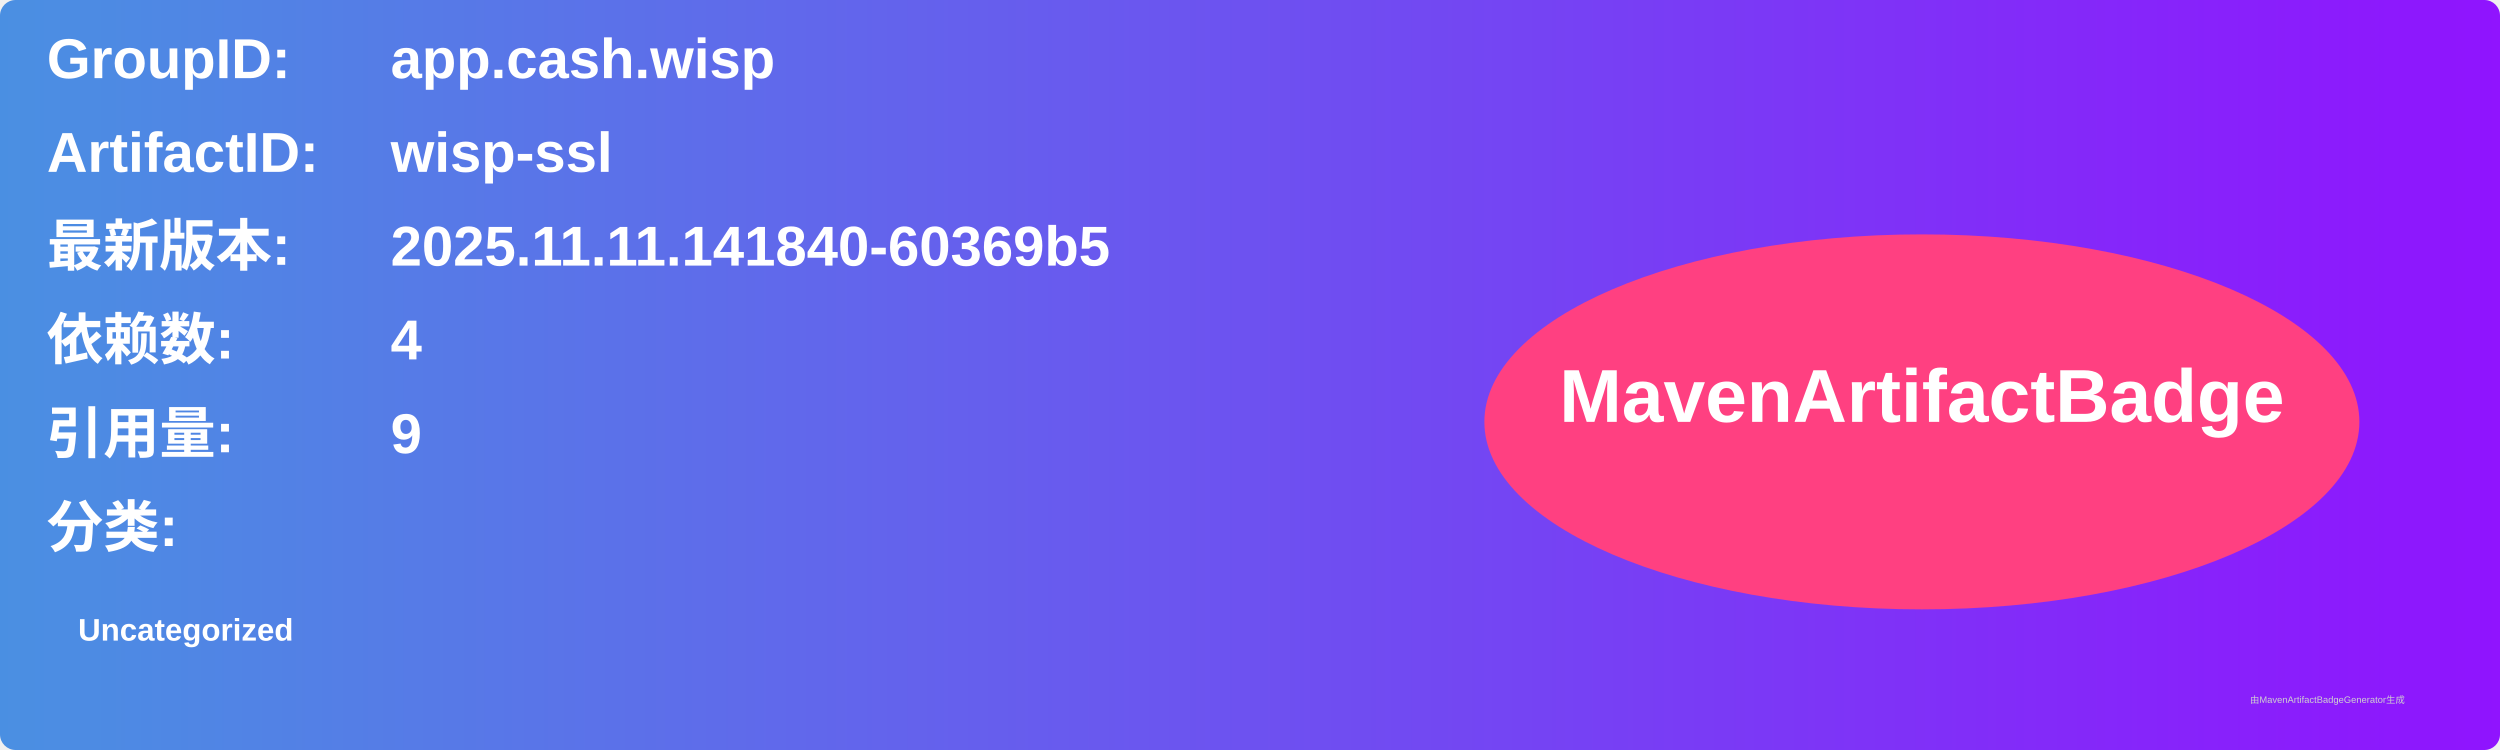
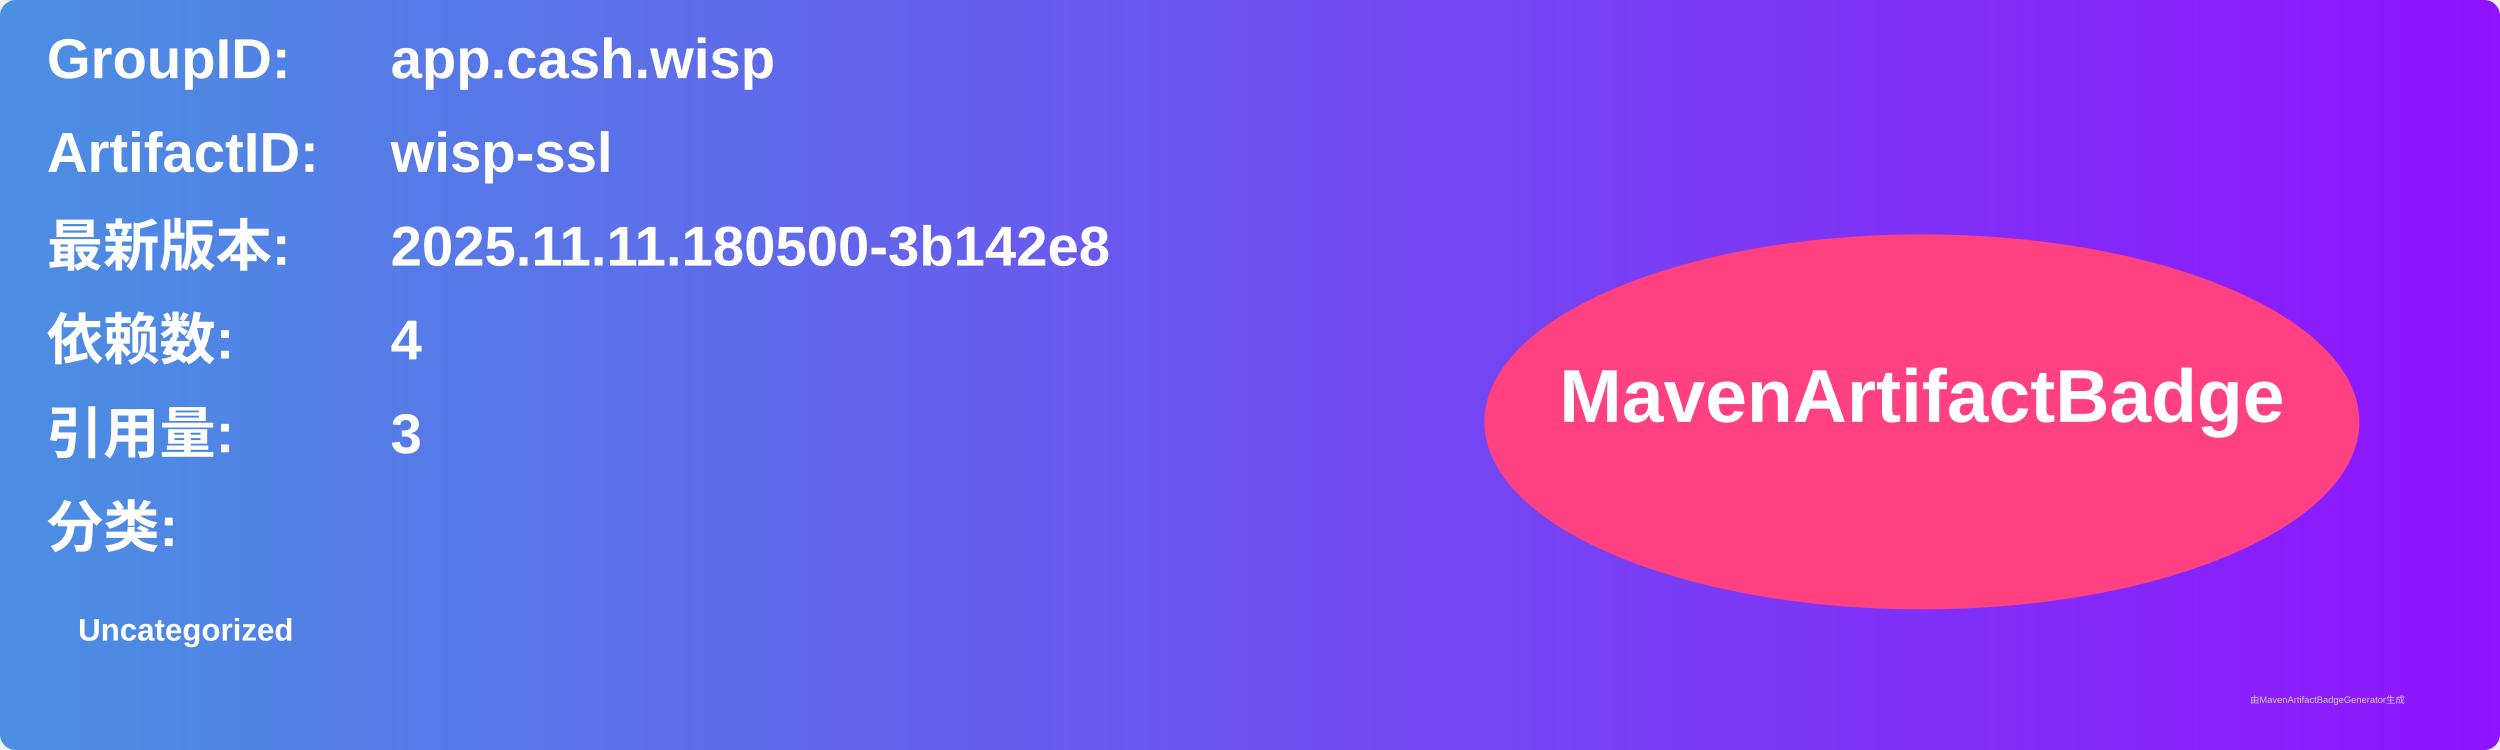
<svg xmlns="http://www.w3.org/2000/svg" width="800" height="240" viewBox="0 0 800 240">
  <linearGradient id="grad" x1="0%" y1="0%" x2="100%" y2="0%">
    <stop offset="0%" stop-color="#4a90e2" />
    <stop offset="100%" stop-color="#9013fe" />
  </linearGradient>
  <rect width="100%" height="100%" rx="5" ry="5" fill="url(#grad)" />
  <g transform="translate(15, 15)">
    <text x="0" y="10" font-family="Arial" font-size="18" fill="white" font-weight="bold" width="260">GroupID:</text>
    <text x="110" y="10" font-family="Arial" font-size="18" fill="white" font-weight="bold" width="460">app.cash.wisp</text>
    <text x="0" y="40" font-family="Arial" font-size="18" fill="white" font-weight="bold" width="260">ArtifactID:</text>
    <text x="110" y="40" font-family="Arial" font-size="18" fill="white" font-weight="bold" width="460">wisp-ssl</text>
    <text x="0" y="70" font-family="Arial" font-size="18" fill="white" font-weight="bold">最新版本:</text>
    <text x="110" y="70" font-family="Arial" font-size="18" fill="white" font-weight="bold">
-       <tspan font-weight="bold">2025.11.11.141840-60369b5</tspan>
+       <tspan font-weight="bold">2025.11.11.180500-3b142e8</tspan>
    </text>
    <text x="0" y="100" font-family="Arial" font-size="18" fill="white" font-weight="bold">依赖数: </text>
    <text x="110" y="100" font-family="Arial" font-size="18" fill="white">
      <tspan font-weight="bold">4</tspan>
    </text>
    <text x="0" y="130" font-family="Arial" font-size="18" fill="white" font-weight="bold">引用量: </text>
    <text x="110" y="130" font-family="Arial" font-size="18" fill="white">
-       <tspan font-weight="bold">9</tspan>
+       <tspan font-weight="bold">3</tspan>
    </text>
    <text x="0" y="160" font-family="Arial" font-size="18" fill="white" font-weight="bold">分类:</text>
    <text x="10" y="190" font-family="Arial" font-size="10" fill="white">
      <tspan font-weight="bold">Uncategorized</tspan>
    </text>
    <ellipse cx="600" cy="120" rx="140" ry="60" fill="#ff4081" />
    <text x="600" y="120" text-anchor="middle" font-family="Arial" font-size="24" fill="white" font-weight="bold">MavenArtifactBadge</text>
  </g>
  <text x="720" y="225" font-family="Arial" font-size="3" fill="#d0d0d0">由MavenArtifactBadgeGenerator生成</text>
</svg>
